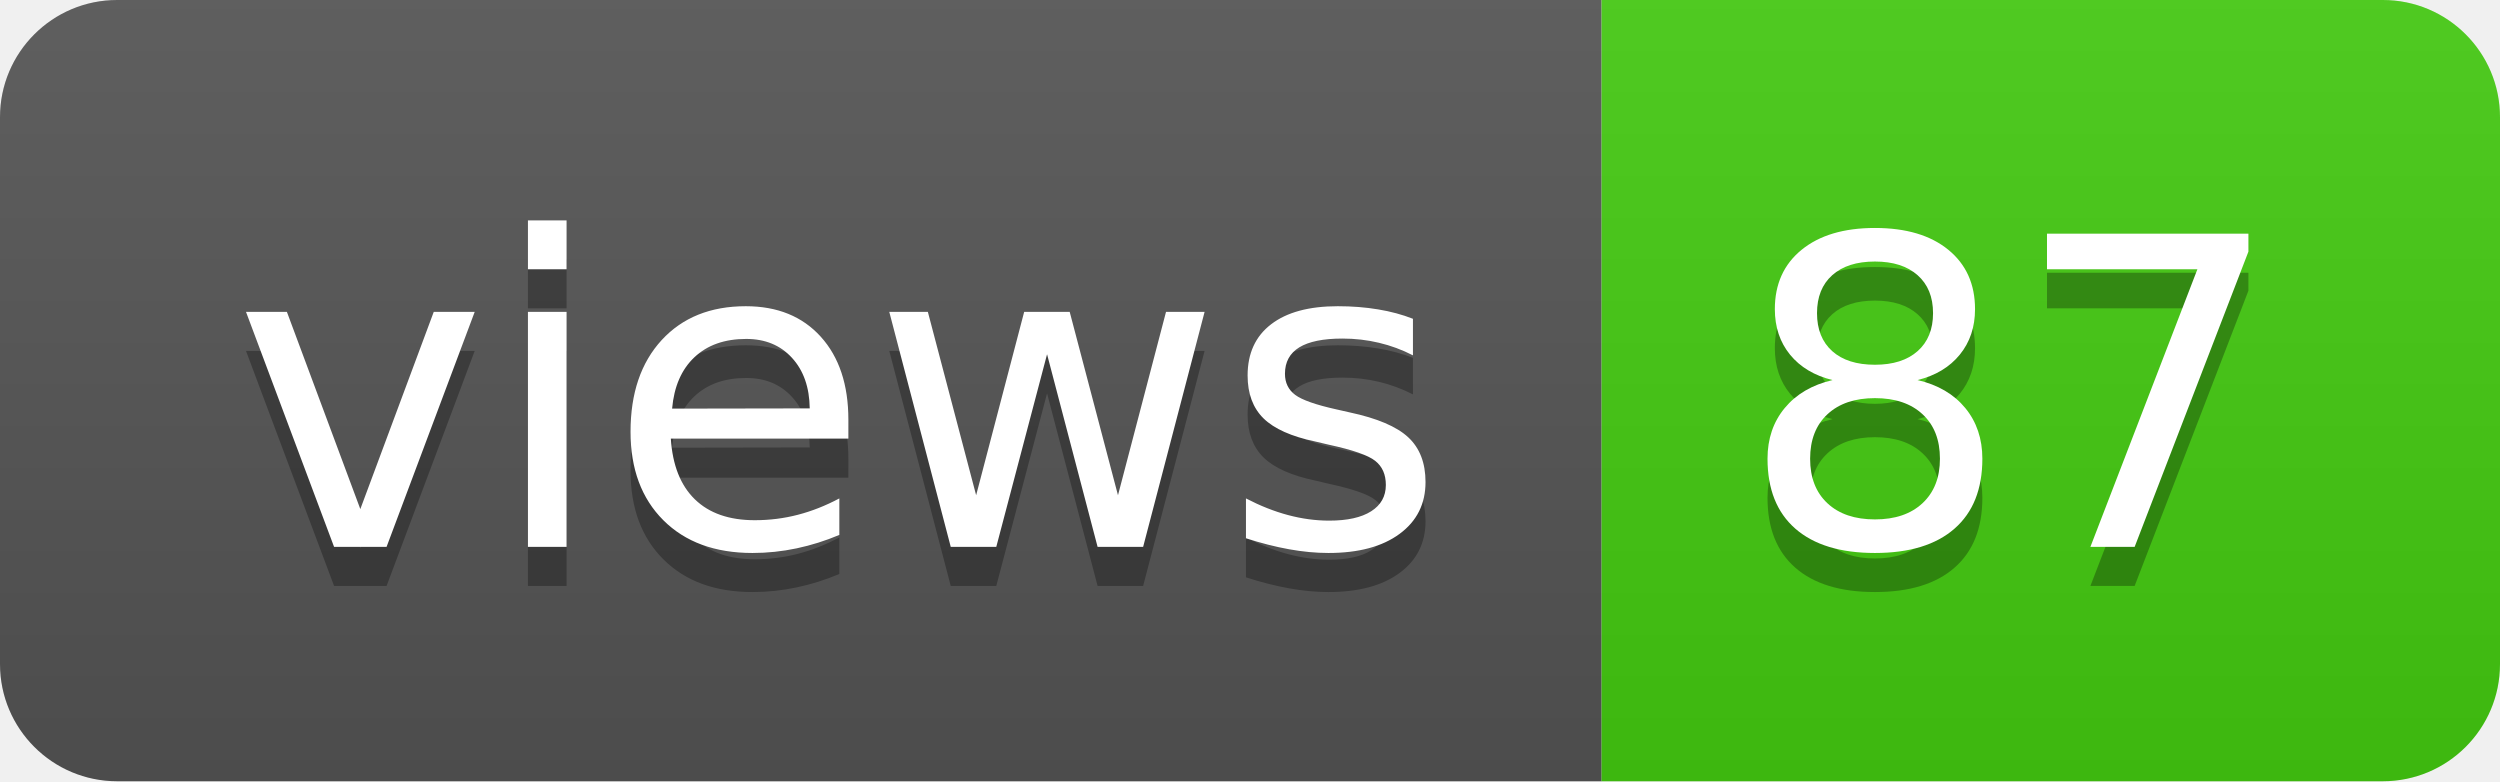
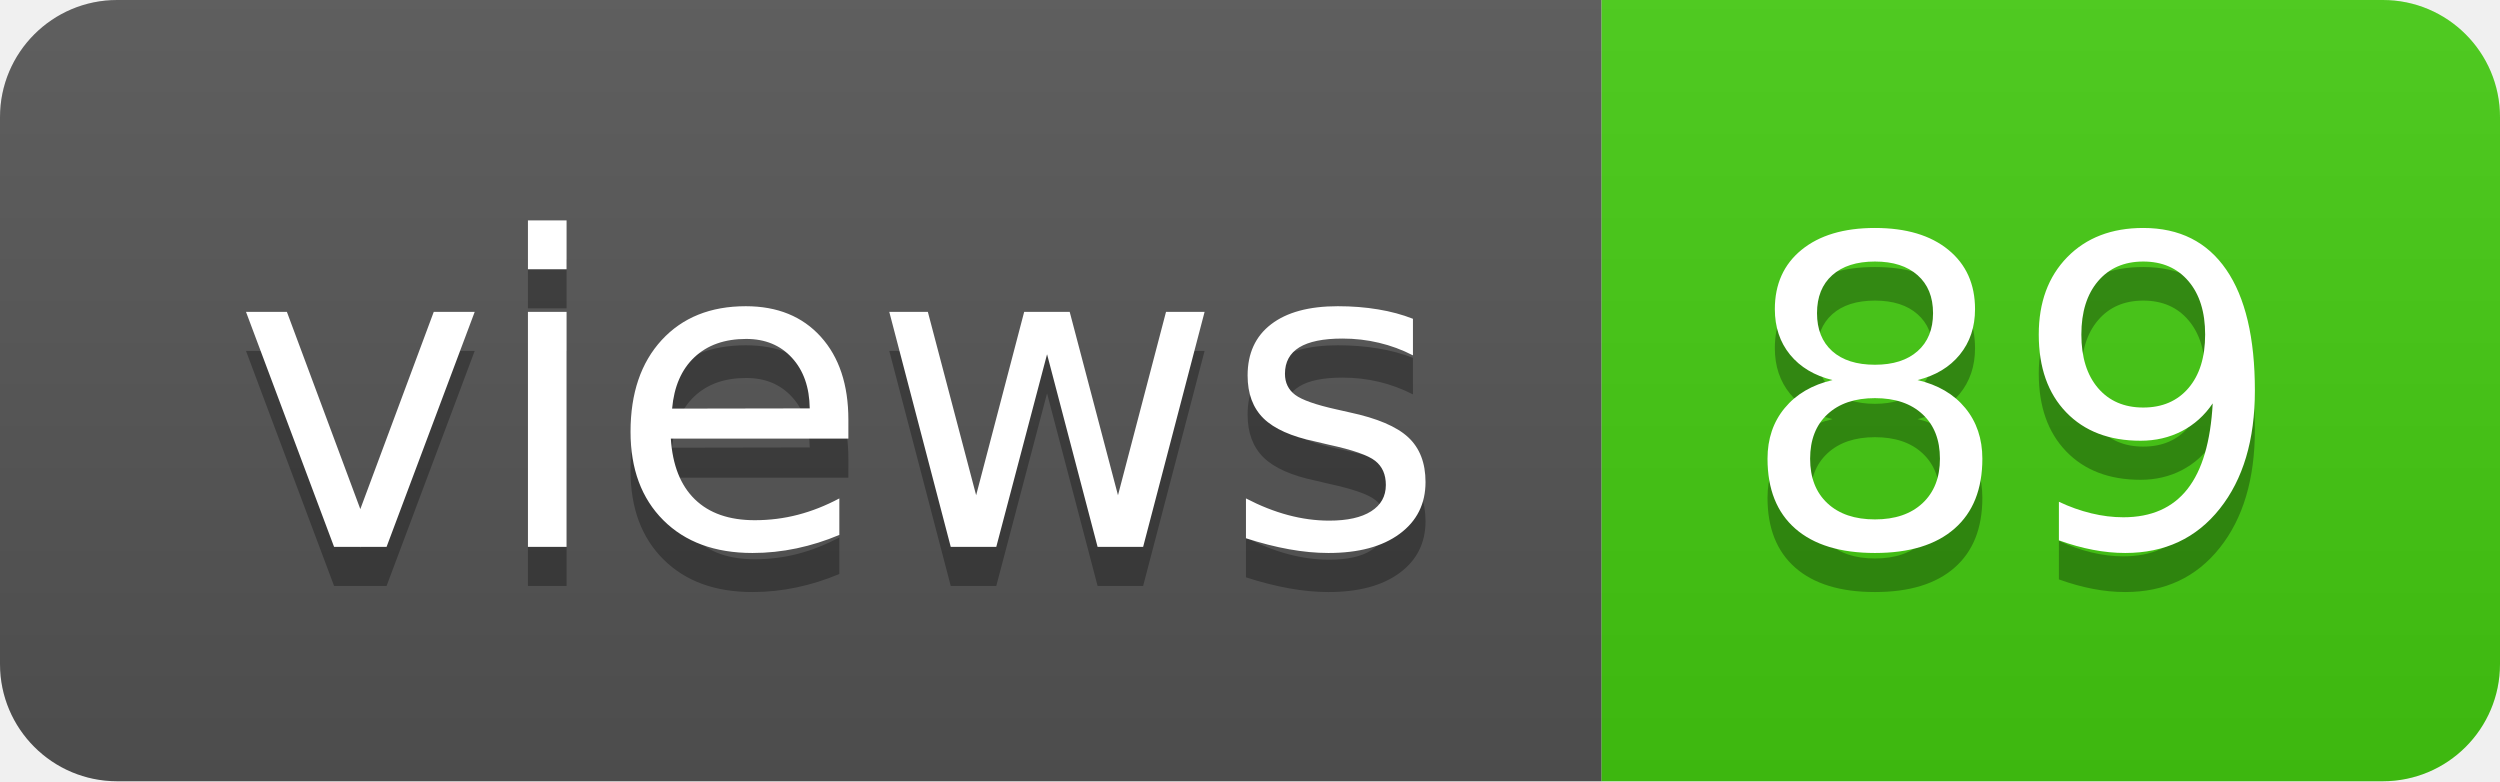
- <svg xmlns="http://www.w3.org/2000/svg" width="64" height="20" role="img" aria-label="views: 87">
+ <svg xmlns="http://www.w3.org/2000/svg" width="64" height="20" role="img" aria-label="views: 89">
  <linearGradient id="s" x2="0" y2="100%">
    <stop offset="0" stop-color="#bbb" stop-opacity=".1" />
    <stop offset="1" stop-opacity=".1" />
  </linearGradient>
  <clipPath id="r">
    <rect width="64" height="20" rx="3" fill="#fff" />
  </clipPath>
  <g clip-path="url(#r)">
    <rect width="41" height="20" fill="#555" />
    <rect x="41" width="23" height="20" fill="#4c1" />
    <rect width="64" height="20" fill="url(#s)" />
  </g>
  <g fill="#fff" text-anchor="middle" font-family="Verdana,Geneva,DejaVu Sans,sans-serif" text-rendering="geometricPrecision" font-size="110">
    <text aria-hidden="true" x="215" y="150" fill="#010101" fill-opacity=".3" transform="scale(.1)" textLength="310">views</text>
    <text x="215" y="140" transform="scale(.1)" fill="#fff" textLength="310">views</text>
-     <text aria-hidden="true" x="515" y="150" fill="#010101" fill-opacity=".3" transform="scale(.1)" textLength="130">87</text>
-     <text x="515" y="140" transform="scale(.1)" fill="#fff" textLength="130">87</text>
+     <text aria-hidden="true" x="515" y="150" fill="#010101" fill-opacity=".3" transform="scale(.1)" textLength="130">89</text>
+     <text x="515" y="140" transform="scale(.1)" fill="#fff" textLength="130">89</text>
  </g>
</svg>
